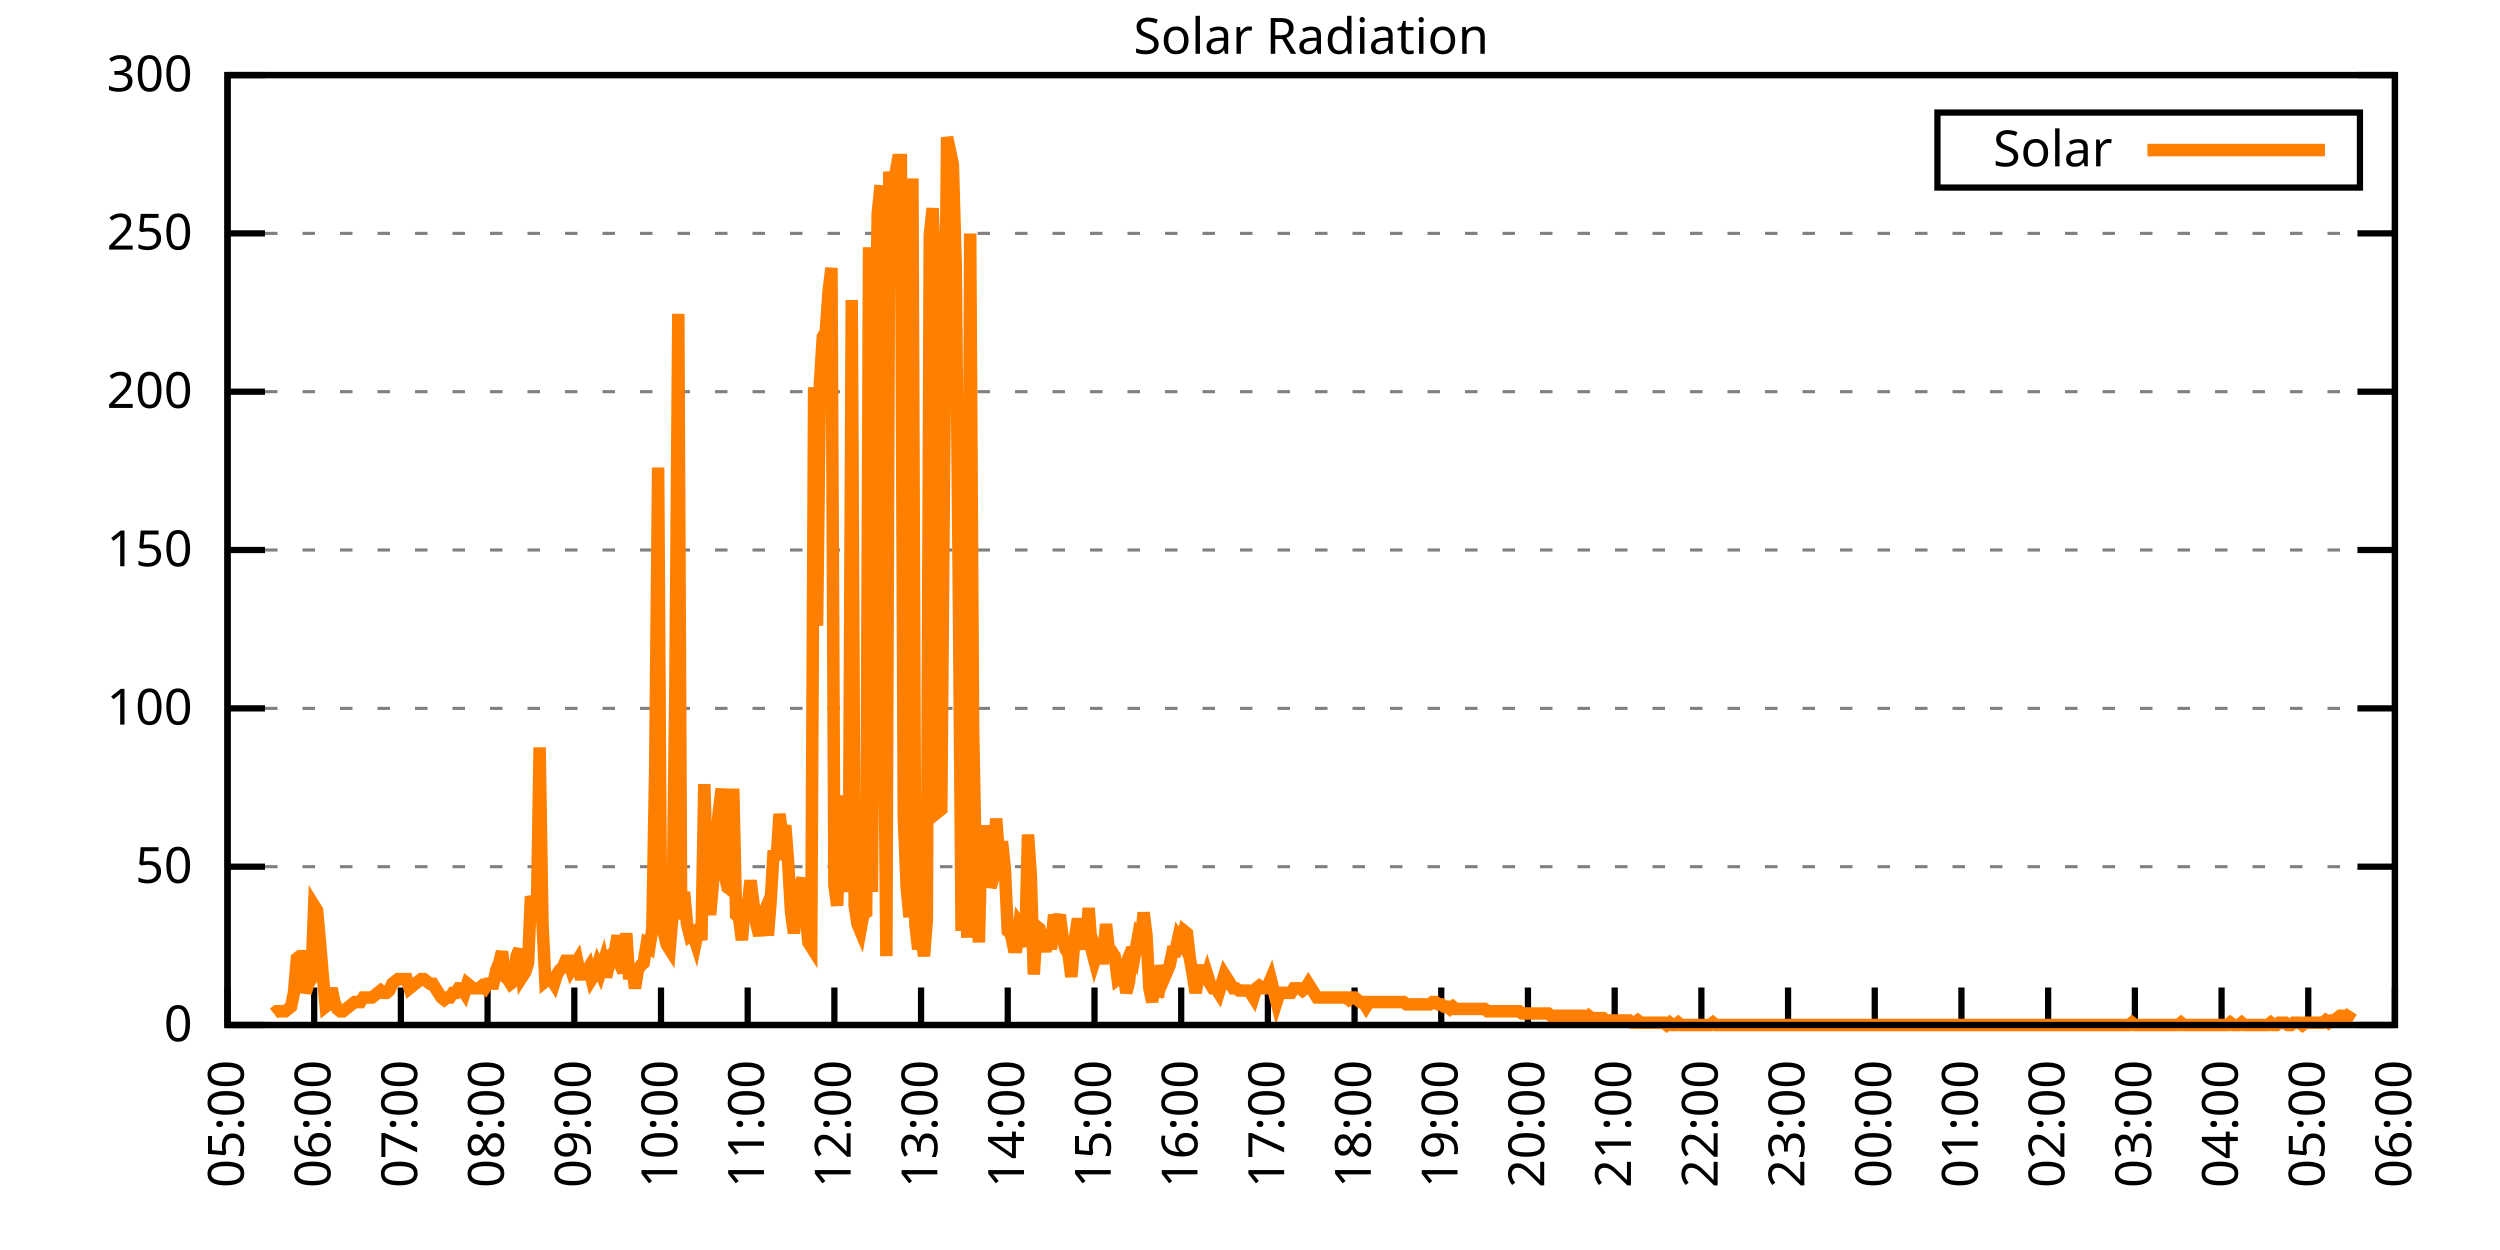
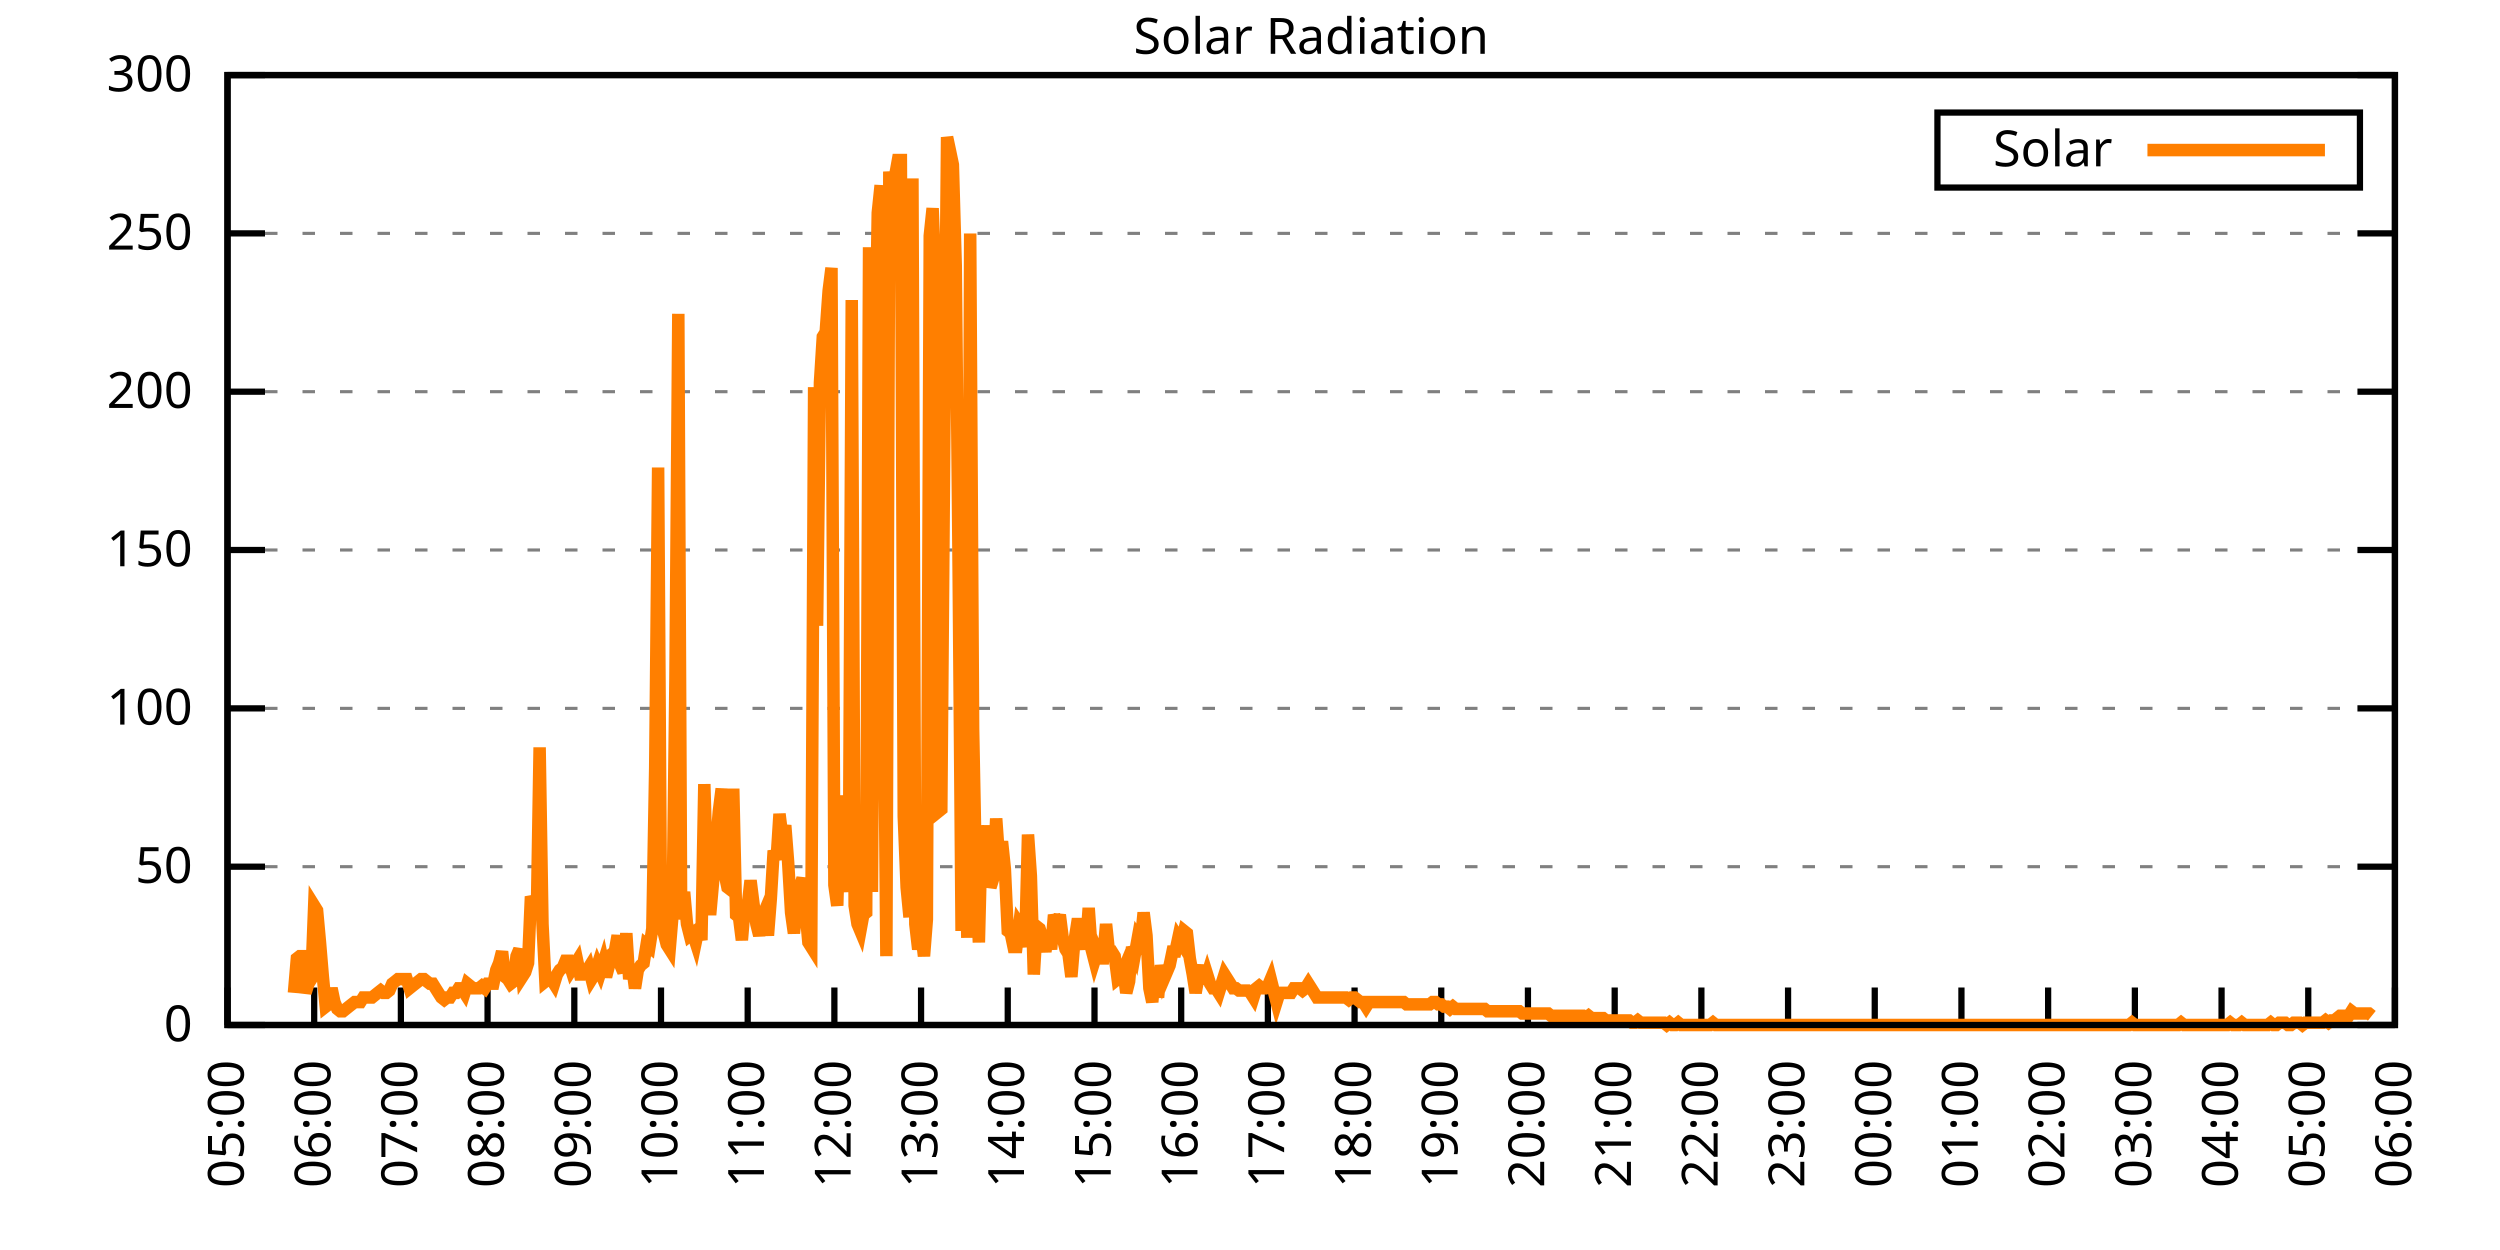
<svg xmlns="http://www.w3.org/2000/svg" xmlns:xlink="http://www.w3.org/1999/xlink" width="400" height="200" viewBox="0 0 400 200">
  <g id="gnuplot_canvas">
    <rect x="0" y="0" width="400" height="200" fill="none" />
    <defs>
      <circle id="gpDot" r="0.5" stroke-width="0.5" stroke="currentColor" />
      <path id="gpPt0" stroke-width="0.333" stroke="currentColor" d="M-1,0 h2 M0,-1 v2" />
      <path id="gpPt1" stroke-width="0.333" stroke="currentColor" d="M-1,-1 L1,1 M1,-1 L-1,1" />
      <path id="gpPt2" stroke-width="0.333" stroke="currentColor" d="M-1,0 L1,0 M0,-1 L0,1 M-1,-1 L1,1 M-1,1 L1,-1" />
      <rect id="gpPt3" stroke-width="0.333" stroke="currentColor" x="-1" y="-1" width="2" height="2" />
      <rect id="gpPt4" stroke-width="0.333" stroke="currentColor" fill="currentColor" x="-1" y="-1" width="2" height="2" />
      <circle id="gpPt5" stroke-width="0.333" stroke="currentColor" cx="0" cy="0" r="1" />
      <use xlink:href="#gpPt5" id="gpPt6" fill="currentColor" stroke="none" />
      <path id="gpPt7" stroke-width="0.333" stroke="currentColor" d="M0,-1.33 L-1.33,0.67 L1.33,0.67 z" />
      <use xlink:href="#gpPt7" id="gpPt8" fill="currentColor" stroke="none" />
      <use xlink:href="#gpPt7" id="gpPt9" stroke="currentColor" transform="rotate(180)" />
      <use xlink:href="#gpPt9" id="gpPt10" fill="currentColor" stroke="none" />
      <use xlink:href="#gpPt3" id="gpPt11" stroke="currentColor" transform="rotate(45)" />
      <use xlink:href="#gpPt11" id="gpPt12" fill="currentColor" stroke="none" />
      <path id="gpPt13" stroke-width="0.333" stroke="currentColor" d="M0,1.330 L1.265,0.411 L0.782,-1.067 L-0.782,-1.076 L-1.265,0.411 z" />
      <use xlink:href="#gpPt13" id="gpPt14" fill="currentColor" stroke="none" />
      <filter id="textbox" filterUnits="objectBoundingBox" x="0" y="0" height="1" width="1">
        <feFlood flood-color="white" flood-opacity="1" result="bgnd" />
        <feComposite in="SourceGraphic" in2="bgnd" operator="atop" />
      </filter>
      <filter id="greybox" filterUnits="objectBoundingBox" x="0" y="0" height="1" width="1">
        <feFlood flood-color="lightgrey" flood-opacity="1" result="grey" />
        <feComposite in="SourceGraphic" in2="grey" operator="atop" />
      </filter>
    </defs>
    <g fill="none" color="white" stroke="currentColor" stroke-width="1.00" stroke-linecap="butt" stroke-linejoin="miter">
</g>
    <g fill="none" color="black" stroke="currentColor" stroke-width="1.00" stroke-linecap="butt" stroke-linejoin="miter">
      <g stroke="none" shape-rendering="crispEdges">
        <polygon fill="rgb(255, 255, 255)" points="36.40,164.00 383.18,164.00 383.18,12.02 36.40,12.02 " />
      </g>
    </g>
    <g fill="none" color="black" stroke="currentColor" stroke-width="1.00" stroke-linecap="butt" stroke-linejoin="miter">
</g>
    <g fill="none" color="black" stroke="black" stroke-width="0.50" stroke-linecap="butt" stroke-linejoin="miter">
</g>
    <g fill="none" color="gray" stroke="currentColor" stroke-width="0.50" stroke-linecap="butt" stroke-linejoin="miter">
      <path stroke="gray" stroke-dasharray="2,4" class="gridline" d="M36.40,164.00 L383.19,164.00  " />
    </g>
    <g fill="none" color="gray" stroke="gray" stroke-width="1.00" stroke-linecap="butt" stroke-linejoin="miter">
</g>
    <g fill="none" color="black" stroke="currentColor" stroke-width="1.00" stroke-linecap="butt" stroke-linejoin="miter">
      <path stroke="black" d="M36.40,164.00 L42.40,164.00 M383.19,164.00 L377.19,164.00  " />
      <g transform="translate(30.80,166.60)" stroke="none" fill="black" font-family="Sans" font-size="8.00" text-anchor="end">
        <text>
          <tspan font-family="Sans"> 0</tspan>
        </text>
      </g>
    </g>
    <g fill="none" color="black" stroke="currentColor" stroke-width="1.00" stroke-linecap="butt" stroke-linejoin="miter">
</g>
    <g fill="none" color="black" stroke="black" stroke-width="0.50" stroke-linecap="butt" stroke-linejoin="miter">
</g>
    <g fill="none" color="gray" stroke="currentColor" stroke-width="0.50" stroke-linecap="butt" stroke-linejoin="miter">
      <path stroke="gray" stroke-dasharray="2,4" class="gridline" d="M36.40,138.67 L383.19,138.67  " />
    </g>
    <g fill="none" color="gray" stroke="gray" stroke-width="1.00" stroke-linecap="butt" stroke-linejoin="miter">
</g>
    <g fill="none" color="black" stroke="currentColor" stroke-width="1.00" stroke-linecap="butt" stroke-linejoin="miter">
      <path stroke="black" d="M36.40,138.67 L42.40,138.67 M383.19,138.67 L377.19,138.67  " />
      <g transform="translate(30.80,141.27)" stroke="none" fill="black" font-family="Sans" font-size="8.00" text-anchor="end">
        <text>
          <tspan font-family="Sans"> 50</tspan>
        </text>
      </g>
    </g>
    <g fill="none" color="black" stroke="currentColor" stroke-width="1.00" stroke-linecap="butt" stroke-linejoin="miter">
</g>
    <g fill="none" color="black" stroke="black" stroke-width="0.50" stroke-linecap="butt" stroke-linejoin="miter">
</g>
    <g fill="none" color="gray" stroke="currentColor" stroke-width="0.50" stroke-linecap="butt" stroke-linejoin="miter">
      <path stroke="gray" stroke-dasharray="2,4" class="gridline" d="M36.40,113.34 L383.19,113.34  " />
    </g>
    <g fill="none" color="gray" stroke="gray" stroke-width="1.00" stroke-linecap="butt" stroke-linejoin="miter">
</g>
    <g fill="none" color="black" stroke="currentColor" stroke-width="1.00" stroke-linecap="butt" stroke-linejoin="miter">
      <path stroke="black" d="M36.40,113.34 L42.40,113.34 M383.19,113.34 L377.19,113.34  " />
      <g transform="translate(30.80,115.94)" stroke="none" fill="black" font-family="Sans" font-size="8.00" text-anchor="end">
        <text>
          <tspan font-family="Sans"> 100</tspan>
        </text>
      </g>
    </g>
    <g fill="none" color="black" stroke="currentColor" stroke-width="1.00" stroke-linecap="butt" stroke-linejoin="miter">
</g>
    <g fill="none" color="black" stroke="black" stroke-width="0.50" stroke-linecap="butt" stroke-linejoin="miter">
</g>
    <g fill="none" color="gray" stroke="currentColor" stroke-width="0.50" stroke-linecap="butt" stroke-linejoin="miter">
      <path stroke="gray" stroke-dasharray="2,4" class="gridline" d="M36.40,88.00 L383.19,88.00  " />
    </g>
    <g fill="none" color="gray" stroke="gray" stroke-width="1.00" stroke-linecap="butt" stroke-linejoin="miter">
</g>
    <g fill="none" color="black" stroke="currentColor" stroke-width="1.00" stroke-linecap="butt" stroke-linejoin="miter">
      <path stroke="black" d="M36.40,88.00 L42.40,88.00 M383.19,88.00 L377.19,88.00  " />
      <g transform="translate(30.80,90.60)" stroke="none" fill="black" font-family="Sans" font-size="8.00" text-anchor="end">
        <text>
          <tspan font-family="Sans"> 150</tspan>
        </text>
      </g>
    </g>
    <g fill="none" color="black" stroke="currentColor" stroke-width="1.00" stroke-linecap="butt" stroke-linejoin="miter">
</g>
    <g fill="none" color="black" stroke="black" stroke-width="0.50" stroke-linecap="butt" stroke-linejoin="miter">
</g>
    <g fill="none" color="gray" stroke="currentColor" stroke-width="0.50" stroke-linecap="butt" stroke-linejoin="miter">
      <path stroke="gray" stroke-dasharray="2,4" class="gridline" d="M36.40,62.67 L383.19,62.67  " />
    </g>
    <g fill="none" color="gray" stroke="gray" stroke-width="1.00" stroke-linecap="butt" stroke-linejoin="miter">
</g>
    <g fill="none" color="black" stroke="currentColor" stroke-width="1.00" stroke-linecap="butt" stroke-linejoin="miter">
      <path stroke="black" d="M36.40,62.67 L42.40,62.67 M383.19,62.67 L377.19,62.67  " />
      <g transform="translate(30.80,65.27)" stroke="none" fill="black" font-family="Sans" font-size="8.00" text-anchor="end">
        <text>
          <tspan font-family="Sans"> 200</tspan>
        </text>
      </g>
    </g>
    <g fill="none" color="black" stroke="currentColor" stroke-width="1.00" stroke-linecap="butt" stroke-linejoin="miter">
</g>
    <g fill="none" color="black" stroke="black" stroke-width="0.50" stroke-linecap="butt" stroke-linejoin="miter">
</g>
    <g fill="none" color="gray" stroke="currentColor" stroke-width="0.50" stroke-linecap="butt" stroke-linejoin="miter">
      <path stroke="gray" stroke-dasharray="2,4" class="gridline" d="M36.40,37.34 L383.19,37.34  " />
    </g>
    <g fill="none" color="gray" stroke="gray" stroke-width="1.00" stroke-linecap="butt" stroke-linejoin="miter">
</g>
    <g fill="none" color="black" stroke="currentColor" stroke-width="1.00" stroke-linecap="butt" stroke-linejoin="miter">
      <path stroke="black" d="M36.40,37.34 L42.40,37.34 M383.19,37.34 L377.19,37.34  " />
      <g transform="translate(30.80,39.94)" stroke="none" fill="black" font-family="Sans" font-size="8.00" text-anchor="end">
        <text>
          <tspan font-family="Sans"> 250</tspan>
        </text>
      </g>
    </g>
    <g fill="none" color="black" stroke="currentColor" stroke-width="1.00" stroke-linecap="butt" stroke-linejoin="miter">
</g>
    <g fill="none" color="black" stroke="black" stroke-width="0.50" stroke-linecap="butt" stroke-linejoin="miter">
</g>
    <g fill="none" color="gray" stroke="currentColor" stroke-width="0.50" stroke-linecap="butt" stroke-linejoin="miter">
      <path stroke="gray" stroke-dasharray="2,4" class="gridline" d="M36.40,12.01 L383.19,12.01  " />
    </g>
    <g fill="none" color="gray" stroke="gray" stroke-width="1.00" stroke-linecap="butt" stroke-linejoin="miter">
</g>
    <g fill="none" color="black" stroke="currentColor" stroke-width="1.00" stroke-linecap="butt" stroke-linejoin="miter">
      <path stroke="black" d="M36.40,12.01 L42.40,12.01 M383.19,12.01 L377.19,12.01  " />
      <g transform="translate(30.80,14.61)" stroke="none" fill="black" font-family="Sans" font-size="8.00" text-anchor="end">
        <text>
          <tspan font-family="Sans"> 300</tspan>
        </text>
      </g>
    </g>
    <g fill="none" color="black" stroke="currentColor" stroke-width="1.00" stroke-linecap="butt" stroke-linejoin="miter">
      <path stroke="black" d="M36.40,164.00 L36.40,158.00  " />
      <g transform="translate(39.00,169.60) rotate(270.00)" stroke="none" fill="black" font-family="Sans" font-size="8.00" text-anchor="end">
        <text>
          <tspan font-family="Sans">05:00</tspan>
        </text>
      </g>
    </g>
    <g fill="none" color="black" stroke="currentColor" stroke-width="1.00" stroke-linecap="butt" stroke-linejoin="miter">
      <path stroke="black" d="M50.27,164.00 L50.27,158.00  " />
      <g transform="translate(52.87,169.60) rotate(270.00)" stroke="none" fill="black" font-family="Sans" font-size="8.00" text-anchor="end">
        <text>
          <tspan font-family="Sans">06:00</tspan>
        </text>
      </g>
    </g>
    <g fill="none" color="black" stroke="currentColor" stroke-width="1.00" stroke-linecap="butt" stroke-linejoin="miter">
      <path stroke="black" d="M64.14,164.00 L64.14,158.00  " />
      <g transform="translate(66.74,169.60) rotate(270.00)" stroke="none" fill="black" font-family="Sans" font-size="8.00" text-anchor="end">
        <text>
          <tspan font-family="Sans">07:00</tspan>
        </text>
      </g>
    </g>
    <g fill="none" color="black" stroke="currentColor" stroke-width="1.00" stroke-linecap="butt" stroke-linejoin="miter">
      <path stroke="black" d="M78.01,164.00 L78.01,158.00  " />
      <g transform="translate(80.61,169.60) rotate(270.00)" stroke="none" fill="black" font-family="Sans" font-size="8.00" text-anchor="end">
        <text>
          <tspan font-family="Sans">08:00</tspan>
        </text>
      </g>
    </g>
    <g fill="none" color="black" stroke="currentColor" stroke-width="1.00" stroke-linecap="butt" stroke-linejoin="miter">
      <path stroke="black" d="M91.89,164.00 L91.89,158.00  " />
      <g transform="translate(94.49,169.60) rotate(270.00)" stroke="none" fill="black" font-family="Sans" font-size="8.00" text-anchor="end">
        <text>
          <tspan font-family="Sans">09:00</tspan>
        </text>
      </g>
    </g>
    <g fill="none" color="black" stroke="currentColor" stroke-width="1.00" stroke-linecap="butt" stroke-linejoin="miter">
      <path stroke="black" d="M105.76,164.00 L105.76,158.00  " />
      <g transform="translate(108.36,169.60) rotate(270.00)" stroke="none" fill="black" font-family="Sans" font-size="8.00" text-anchor="end">
        <text>
          <tspan font-family="Sans">10:00</tspan>
        </text>
      </g>
    </g>
    <g fill="none" color="black" stroke="currentColor" stroke-width="1.00" stroke-linecap="butt" stroke-linejoin="miter">
      <path stroke="black" d="M119.63,164.00 L119.63,158.00  " />
      <g transform="translate(122.23,169.60) rotate(270.00)" stroke="none" fill="black" font-family="Sans" font-size="8.00" text-anchor="end">
        <text>
          <tspan font-family="Sans">11:00</tspan>
        </text>
      </g>
    </g>
    <g fill="none" color="black" stroke="currentColor" stroke-width="1.00" stroke-linecap="butt" stroke-linejoin="miter">
      <path stroke="black" d="M133.50,164.00 L133.50,158.00  " />
      <g transform="translate(136.10,169.60) rotate(270.00)" stroke="none" fill="black" font-family="Sans" font-size="8.00" text-anchor="end">
        <text>
          <tspan font-family="Sans">12:00</tspan>
        </text>
      </g>
    </g>
    <g fill="none" color="black" stroke="currentColor" stroke-width="1.00" stroke-linecap="butt" stroke-linejoin="miter">
      <path stroke="black" d="M147.37,164.00 L147.37,158.00  " />
      <g transform="translate(149.97,169.60) rotate(270.00)" stroke="none" fill="black" font-family="Sans" font-size="8.00" text-anchor="end">
        <text>
          <tspan font-family="Sans">13:00</tspan>
        </text>
      </g>
    </g>
    <g fill="none" color="black" stroke="currentColor" stroke-width="1.00" stroke-linecap="butt" stroke-linejoin="miter">
      <path stroke="black" d="M161.24,164.00 L161.24,158.00  " />
      <g transform="translate(163.84,169.60) rotate(270.00)" stroke="none" fill="black" font-family="Sans" font-size="8.00" text-anchor="end">
        <text>
          <tspan font-family="Sans">14:00</tspan>
        </text>
      </g>
    </g>
    <g fill="none" color="black" stroke="currentColor" stroke-width="1.00" stroke-linecap="butt" stroke-linejoin="miter">
      <path stroke="black" d="M175.12,164.00 L175.12,158.00  " />
      <g transform="translate(177.72,169.60) rotate(270.00)" stroke="none" fill="black" font-family="Sans" font-size="8.00" text-anchor="end">
        <text>
          <tspan font-family="Sans">15:00</tspan>
        </text>
      </g>
    </g>
    <g fill="none" color="black" stroke="currentColor" stroke-width="1.00" stroke-linecap="butt" stroke-linejoin="miter">
      <path stroke="black" d="M188.99,164.00 L188.99,158.00  " />
      <g transform="translate(191.59,169.60) rotate(270.00)" stroke="none" fill="black" font-family="Sans" font-size="8.00" text-anchor="end">
        <text>
          <tspan font-family="Sans">16:00</tspan>
        </text>
      </g>
    </g>
    <g fill="none" color="black" stroke="currentColor" stroke-width="1.00" stroke-linecap="butt" stroke-linejoin="miter">
      <path stroke="black" d="M202.86,164.00 L202.86,158.00  " />
      <g transform="translate(205.46,169.60) rotate(270.00)" stroke="none" fill="black" font-family="Sans" font-size="8.00" text-anchor="end">
        <text>
          <tspan font-family="Sans">17:00</tspan>
        </text>
      </g>
    </g>
    <g fill="none" color="black" stroke="currentColor" stroke-width="1.00" stroke-linecap="butt" stroke-linejoin="miter">
      <path stroke="black" d="M216.73,164.00 L216.73,158.00  " />
      <g transform="translate(219.33,169.60) rotate(270.00)" stroke="none" fill="black" font-family="Sans" font-size="8.00" text-anchor="end">
        <text>
          <tspan font-family="Sans">18:00</tspan>
        </text>
      </g>
    </g>
    <g fill="none" color="black" stroke="currentColor" stroke-width="1.00" stroke-linecap="butt" stroke-linejoin="miter">
      <path stroke="black" d="M230.60,164.00 L230.60,158.00  " />
      <g transform="translate(233.20,169.60) rotate(270.00)" stroke="none" fill="black" font-family="Sans" font-size="8.00" text-anchor="end">
        <text>
          <tspan font-family="Sans">19:00</tspan>
        </text>
      </g>
    </g>
    <g fill="none" color="black" stroke="currentColor" stroke-width="1.00" stroke-linecap="butt" stroke-linejoin="miter">
      <path stroke="black" d="M244.47,164.00 L244.47,158.00  " />
      <g transform="translate(247.07,169.60) rotate(270.00)" stroke="none" fill="black" font-family="Sans" font-size="8.00" text-anchor="end">
        <text>
          <tspan font-family="Sans">20:00</tspan>
        </text>
      </g>
    </g>
    <g fill="none" color="black" stroke="currentColor" stroke-width="1.00" stroke-linecap="butt" stroke-linejoin="miter">
      <path stroke="black" d="M258.35,164.00 L258.35,158.00  " />
      <g transform="translate(260.95,169.60) rotate(270.00)" stroke="none" fill="black" font-family="Sans" font-size="8.00" text-anchor="end">
        <text>
          <tspan font-family="Sans">21:00</tspan>
        </text>
      </g>
    </g>
    <g fill="none" color="black" stroke="currentColor" stroke-width="1.00" stroke-linecap="butt" stroke-linejoin="miter">
      <path stroke="black" d="M272.22,164.00 L272.22,158.00  " />
      <g transform="translate(274.82,169.60) rotate(270.00)" stroke="none" fill="black" font-family="Sans" font-size="8.00" text-anchor="end">
        <text>
          <tspan font-family="Sans">22:00</tspan>
        </text>
      </g>
    </g>
    <g fill="none" color="black" stroke="currentColor" stroke-width="1.00" stroke-linecap="butt" stroke-linejoin="miter">
      <path stroke="black" d="M286.09,164.00 L286.09,158.00  " />
      <g transform="translate(288.69,169.60) rotate(270.00)" stroke="none" fill="black" font-family="Sans" font-size="8.00" text-anchor="end">
        <text>
          <tspan font-family="Sans">23:00</tspan>
        </text>
      </g>
    </g>
    <g fill="none" color="black" stroke="currentColor" stroke-width="1.00" stroke-linecap="butt" stroke-linejoin="miter">
      <path stroke="black" d="M299.96,164.00 L299.96,158.00  " />
      <g transform="translate(302.56,169.60) rotate(270.00)" stroke="none" fill="black" font-family="Sans" font-size="8.00" text-anchor="end">
        <text>
          <tspan font-family="Sans">00:00</tspan>
        </text>
      </g>
    </g>
    <g fill="none" color="black" stroke="currentColor" stroke-width="1.00" stroke-linecap="butt" stroke-linejoin="miter">
      <path stroke="black" d="M313.83,164.00 L313.83,158.00  " />
      <g transform="translate(316.43,169.60) rotate(270.00)" stroke="none" fill="black" font-family="Sans" font-size="8.00" text-anchor="end">
        <text>
          <tspan font-family="Sans">01:00</tspan>
        </text>
      </g>
    </g>
    <g fill="none" color="black" stroke="currentColor" stroke-width="1.00" stroke-linecap="butt" stroke-linejoin="miter">
      <path stroke="black" d="M327.70,164.00 L327.70,158.00  " />
      <g transform="translate(330.30,169.60) rotate(270.00)" stroke="none" fill="black" font-family="Sans" font-size="8.00" text-anchor="end">
        <text>
          <tspan font-family="Sans">02:00</tspan>
        </text>
      </g>
    </g>
    <g fill="none" color="black" stroke="currentColor" stroke-width="1.00" stroke-linecap="butt" stroke-linejoin="miter">
      <path stroke="black" d="M341.58,164.00 L341.58,158.00  " />
      <g transform="translate(344.18,169.60) rotate(270.00)" stroke="none" fill="black" font-family="Sans" font-size="8.00" text-anchor="end">
        <text>
          <tspan font-family="Sans">03:00</tspan>
        </text>
      </g>
    </g>
    <g fill="none" color="black" stroke="currentColor" stroke-width="1.00" stroke-linecap="butt" stroke-linejoin="miter">
      <path stroke="black" d="M355.45,164.00 L355.45,158.00  " />
      <g transform="translate(358.05,169.60) rotate(270.00)" stroke="none" fill="black" font-family="Sans" font-size="8.00" text-anchor="end">
        <text>
          <tspan font-family="Sans">04:00</tspan>
        </text>
      </g>
    </g>
    <g fill="none" color="black" stroke="currentColor" stroke-width="1.00" stroke-linecap="butt" stroke-linejoin="miter">
      <path stroke="black" d="M369.32,164.00 L369.32,158.00  " />
      <g transform="translate(371.92,169.60) rotate(270.00)" stroke="none" fill="black" font-family="Sans" font-size="8.00" text-anchor="end">
        <text>
          <tspan font-family="Sans">05:00</tspan>
        </text>
      </g>
    </g>
    <g fill="none" color="black" stroke="currentColor" stroke-width="1.00" stroke-linecap="butt" stroke-linejoin="miter">
      <path stroke="black" d="M383.19,164.00 L383.19,158.00  " />
      <g transform="translate(385.79,169.60) rotate(270.00)" stroke="none" fill="black" font-family="Sans" font-size="8.00" text-anchor="end">
        <text>
          <tspan font-family="Sans">06:00</tspan>
        </text>
      </g>
    </g>
    <g fill="none" color="black" stroke="currentColor" stroke-width="1.00" stroke-linecap="butt" stroke-linejoin="miter">
</g>
    <g fill="none" color="black" stroke="currentColor" stroke-width="1.00" stroke-linecap="butt" stroke-linejoin="miter">
      <path stroke="black" d="M36.40,12.01 L36.40,164.00 L383.19,164.00 L383.19,12.01 L36.40,12.01 Z  " />
    </g>
    <g fill="none" color="black" stroke="currentColor" stroke-width="1.00" stroke-linecap="butt" stroke-linejoin="miter">
</g>
    <g fill="none" color="black" stroke="currentColor" stroke-width="1.00" stroke-linecap="butt" stroke-linejoin="miter">
      <path stroke="black" d="M309.99,30.01 L309.99,18.01 L377.59,18.01 L377.59,30.01 L309.99,30.01 Z  " />
    </g>
    <g id="Solar_Radiation_plot_1">
      <g fill="none" color="white" stroke="black" stroke-width="2.00" stroke-linecap="butt" stroke-linejoin="miter">
</g>
      <g fill="none" color="black" stroke="currentColor" stroke-width="2.00" stroke-linecap="butt" stroke-linejoin="miter">
        <g transform="translate(337.99,26.61)" stroke="none" fill="black" font-family="Sans" font-size="8.00" text-anchor="end">
          <text>
            <tspan font-family="Sans">Solar</tspan>
          </text>
        </g>
      </g>
      <g fill="none" color="black" stroke="currentColor" stroke-width="2.00" stroke-linecap="butt" stroke-linejoin="miter">
-         <path stroke="rgb(255, 127,   0)" d="M343.59,24.01 L371.99,24.01 M43.80,162.16 L44.26,161.80 L44.72,161.80 L45.19,161.80 L45.65,161.80 L46.11,161.43   L46.57,161.06 L47.03,158.86 L47.50,153.35 L47.96,152.99 L48.42,152.99 L48.88,158.86 L49.35,157.39 L49.81,156.66   L50.27,144.91 L50.73,145.65 L51.20,150.79 L51.66,156.29 L52.12,161.06 L52.58,160.70 L53.05,158.13 L53.51,160.33   L53.97,161.43 L54.43,161.80 L54.90,161.80 L55.36,161.43 L55.82,161.06 L56.28,160.70 L56.75,160.33 L57.21,160.33   L57.67,160.33 L58.13,159.60 L58.59,159.60 L59.06,159.60 L59.52,159.60 L59.98,159.23 L60.44,158.86 L60.91,158.49   L61.37,158.86 L61.83,158.86 L62.29,158.49 L62.76,157.39 L63.22,157.03 L63.68,156.66 L64.14,156.66 L64.61,156.66   L65.07,156.66 L65.53,158.13 L65.99,157.76 L66.46,157.39 L66.92,157.03 L67.38,156.66 L67.84,156.66 L68.30,157.03   L68.77,157.39 L69.23,157.39 L69.69,158.13 L70.15,158.86 L70.62,159.60 L71.08,159.96 L71.54,159.60 L72.00,159.60   L72.47,158.86 L72.93,158.86 L73.39,158.13 L73.85,158.13 L74.32,158.86 L74.78,157.39 L75.24,157.76 L75.70,158.13   L76.17,158.13 L76.63,158.13 L77.09,157.76 L77.55,158.13 L78.01,157.39 L78.48,157.39 L78.94,157.39 L79.40,155.19   L79.86,154.09 L80.33,152.25 L80.79,156.29 L81.25,156.66 L81.71,157.39 L82.18,157.03 L82.64,152.99 L83.10,151.89   L83.56,156.29 L84.03,155.56 L84.49,154.09 L84.95,143.44 L85.41,144.55 L85.88,147.11 L86.34,119.58 L86.80,147.85   L87.26,157.03 L87.72,156.66 L88.19,156.66 L88.65,157.39 L89.11,155.92 L89.57,155.19 L90.04,154.82 L90.50,153.72   L90.96,153.72 L91.42,155.19 L91.89,154.46 L92.35,153.72 L92.81,155.92 L93.27,155.92 L93.74,155.56 L94.20,154.82   L94.66,156.66 L95.12,155.92 L95.59,154.46 L96.05,155.56 L96.51,154.09 L96.97,156.29 L97.44,154.46 L97.90,152.62   L98.36,152.25 L98.82,149.68 L99.28,154.46 L99.75,155.56 L100.21,149.32 L100.67,156.66 L101.13,154.46 L101.60,158.13   L102.06,155.19 L102.52,154.46 L102.98,154.09 L103.45,151.15 L103.91,151.52 L104.37,148.58 L104.83,122.89 L105.30,74.80   L105.76,147.11 L106.22,149.32 L106.68,151.15 L107.15,151.89 L107.61,146.38 L108.07,108.57 L108.53,50.21 L108.99,147.11   L109.46,142.71 L109.92,147.85 L110.38,149.68 L110.84,149.32 L111.31,150.79 L111.77,148.58 L112.23,150.42 L112.69,125.46   L113.16,141.24 L113.62,146.38 L114.08,141.24 L114.54,135.74 L115.01,129.86 L115.47,126.19 L115.93,139.77 L116.39,141.98   L116.86,142.34 L117.32,126.19 L117.78,146.38 L118.24,146.75 L118.70,150.42 L119.17,144.91 L119.63,144.91 L120.09,140.87   L120.55,144.55 L121.02,147.85 L121.48,149.68 L121.94,146.75 L122.40,145.65 L122.87,149.68 L123.33,143.81 L123.79,136.10   L124.25,137.57 L124.72,130.23 L125.18,133.90 L125.64,132.06 L126.10,137.94 L126.57,146.01 L127.03,149.32 L127.49,144.91   L127.95,141.98 L128.41,140.51 L128.88,145.65 L129.34,150.79 L129.80,151.52 L130.26,61.95 L130.73,100.13 L131.19,61.22   L131.65,53.88 L132.11,53.14 L132.58,46.54 L133.04,42.87 L133.50,141.61 L133.96,144.91 L134.43,127.29 L134.89,133.17   L135.35,136.47 L135.81,142.71 L136.28,48.00 L136.74,144.91 L137.20,147.85 L137.66,148.95 L138.13,146.38 L138.59,146.01   L139.05,39.56 L139.51,142.71 L139.97,63.42 L140.44,34.06 L140.90,29.65 L141.36,101.23 L141.82,152.99 L142.29,27.45   L142.75,32.59 L143.21,28.18 L143.67,25.61 L144.14,25.61 L144.60,130.60 L145.06,141.98 L145.52,146.75 L145.99,28.55   L146.45,147.85 L146.91,151.89 L147.37,148.95 L147.84,152.99 L148.30,147.11 L148.76,37.73 L149.22,33.32 L149.68,45.07   L150.15,129.86 L150.61,129.49 L151.07,72.23 L151.53,21.94 L152.00,24.14 L152.46,26.35 L152.92,42.50 L153.38,91.32   L153.85,148.95 L154.31,123.99 L154.77,150.05 L155.23,37.36 L155.70,116.65 L156.16,140.51 L156.62,150.79 L157.08,132.43   L157.55,140.14 L158.01,132.06 L158.47,141.98 L158.93,140.51 L159.39,130.96 L159.86,137.57 L160.32,134.63 L160.78,139.04   L161.24,148.95 L161.71,149.32 L162.17,151.52 L162.63,151.52 L163.09,147.85 L163.56,148.58 L164.02,151.52 L164.48,133.53   L164.94,140.14 L165.41,155.92 L165.87,148.22 L166.33,148.58 L166.79,150.05 L167.26,152.25 L167.72,149.32 L168.18,151.89   L168.64,146.38 L169.10,147.85 L169.57,146.38 L170.03,150.05 L170.49,151.89 L170.95,152.62 L171.42,156.29 L171.88,150.79   L172.34,147.85 L172.80,147.85 L173.27,148.95 L173.73,151.89 L174.19,145.28 L174.65,151.89 L175.12,153.72 L175.58,152.25   L176.04,153.35 L176.50,153.35 L176.97,147.85 L177.43,152.25 L177.89,152.25 L178.35,152.99 L178.82,156.66 L179.28,156.29   L179.74,155.19 L180.20,158.86 L180.66,157.03 L181.13,151.52 L181.59,152.62 L182.05,150.05 L182.51,150.79 L182.98,146.01   L183.44,149.68 L183.90,158.13 L184.36,160.33 L184.83,155.19 L185.29,159.60 L185.75,154.46 L186.21,156.66 L186.68,155.56   L187.14,154.46 L187.60,152.25 L188.06,152.25 L188.53,150.05 L188.99,150.79 L189.45,148.95 L189.91,149.32 L190.37,153.35   L190.84,155.92 L191.30,158.86 L191.76,156.29 L192.22,154.46 L192.69,157.39 L193.15,155.92 L193.61,157.39 L194.07,158.13   L194.54,158.13 L195.00,158.86 L195.46,157.39 L195.92,155.92 L196.39,156.66 L196.85,157.39 L197.31,158.13 L197.77,158.13   L198.24,158.49 L198.70,158.49 L199.16,158.49 L199.62,158.49 L200.08,158.86 L200.55,159.60 L201.01,158.13 L201.47,157.76   L201.93,158.13 L202.40,158.13 L202.86,157.76 L203.32,156.66 L203.78,158.49 L204.25,160.33 L204.71,158.86 L205.17,158.86   L205.63,158.86 L206.10,158.86 L206.56,158.86 L207.02,158.13 L207.48,158.13 L207.95,158.13 L208.41,158.49 L208.87,158.13   L209.33,157.39 L209.80,158.13 L210.26,158.86 L210.72,159.60 L211.18,159.60 L211.64,159.60 L212.11,159.60 L212.57,159.60   L213.03,159.60 L213.49,159.60 L213.96,159.60 L214.42,159.60 L214.88,159.60 L215.34,159.60 L215.81,159.96 L216.27,159.60   L216.73,159.60 L217.19,159.96 L217.66,160.33 L218.12,160.33 L218.58,161.06 L219.04,160.33 L219.51,160.33 L219.97,160.33   L220.43,160.33 L220.89,160.33 L221.35,160.33 L221.82,160.33 L222.28,160.33 L222.74,160.33 L223.20,160.33 L223.67,160.33   L224.13,160.33 L224.59,160.33 L225.05,160.70 L225.52,160.70 L225.98,160.70 L226.44,160.70 L226.90,160.70 L227.37,160.70   L227.83,160.70 L228.29,160.70 L228.75,160.70 L229.22,160.33 L229.68,160.33 L230.14,160.70 L230.60,160.70 L231.06,161.06   L231.53,161.06 L231.99,161.43 L232.45,161.06 L232.91,161.43 L233.38,161.43 L233.84,161.43 L234.30,161.43 L234.76,161.43   L235.23,161.43 L235.69,161.43 L236.15,161.43 L236.61,161.43 L237.08,161.43 L237.54,161.43 L238.00,161.80 L238.46,161.80   L238.93,161.80 L239.39,161.80 L239.85,161.80 L240.31,161.80 L240.77,161.80 L241.24,161.80 L241.70,161.80 L242.16,161.80   L242.62,161.80 L243.09,161.80 L243.55,162.16 L244.01,162.16 L244.47,162.16 L244.94,162.16 L245.40,162.16 L245.86,162.16   L246.32,162.16 L246.79,162.16 L247.25,162.16 L247.71,162.16 L248.17,162.53 L248.64,162.53 L249.10,162.53 L249.56,162.53   L250.02,162.53 L250.49,162.53 L250.95,162.53 L251.41,162.53 L251.87,162.53 L252.33,162.53 L252.80,162.53 L253.26,162.53   L253.72,162.90 L254.18,162.53 L254.65,162.90 L255.11,162.90 L255.57,162.90 L256.03,162.90 L256.50,162.90 L256.96,163.27   L257.42,163.27 L257.88,163.27 L258.35,163.27 L258.81,163.27 L259.27,163.27 L259.73,163.27 L260.20,163.27 L260.66,163.27   L261.12,163.63 L261.58,163.63 L262.04,163.27 L262.51,163.63 L262.97,163.63 L263.43,163.63 L263.89,163.63 L264.36,163.63   L264.82,163.63 L265.28,163.63 L265.74,163.63 L266.21,163.63 L266.67,164.00 L267.13,163.63 L267.59,164.00 L268.06,164.00   L268.52,163.63 L268.98,164.00 L269.44,164.00 L269.91,164.00 L270.37,164.00 L270.83,164.00 L271.29,164.00 L271.75,164.00   L272.22,164.00 L272.68,164.00 L273.14,164.00 L273.60,164.00 L274.07,163.63 L274.53,164.00 L274.99,164.00 L275.45,164.00   L275.92,164.00 L276.38,164.00 L276.84,164.00 L277.30,164.00 L277.77,164.00 L278.23,164.00 L278.69,164.00 L279.15,164.00   L279.62,164.00 L280.08,164.00 L280.54,164.00 L281.00,164.00 L281.46,164.00 L281.93,164.00 L282.39,164.00 L282.85,164.00   L283.31,164.00 L283.78,164.00 L284.24,164.00 L284.70,164.00 L285.16,164.00 L285.63,164.00 L286.09,164.00 L286.55,164.00   L287.01,164.00 L287.48,164.00 L287.94,164.00 L288.40,164.00 L288.86,164.00 L289.33,164.00 L289.79,164.00 L290.25,164.00   L290.71,164.00 L291.18,164.00 L291.64,164.00 L292.10,164.00 L292.56,164.00 L293.02,164.00 L293.49,164.00 L293.95,164.00   L294.41,164.00 L294.87,164.00 L295.34,164.00 L295.80,164.00 L296.26,164.00 L296.72,164.00 L297.19,164.00 L297.65,164.00   L298.11,164.00 L298.57,164.00 L299.04,164.00 L299.50,164.00 L299.96,164.00 L300.42,164.00 L300.89,164.00 L301.35,164.00   L301.81,164.00 L302.27,164.00 L302.73,164.00 L303.20,164.00 L303.66,164.00 L304.12,164.00 L304.58,164.00 L305.05,164.00   L305.51,164.00 L305.97,164.00 L306.43,164.00 L306.90,164.00 L307.36,164.00 L307.82,164.00 L308.28,164.00 L308.75,164.00   L309.21,164.00 L309.67,164.00 L310.13,164.00 L310.60,164.00 L311.06,164.00 L311.52,164.00 L311.98,164.00 L312.44,164.00   L312.91,164.00 L313.37,164.00 L313.83,164.00 L314.29,164.00 L314.76,164.00 L315.22,164.00 L315.68,164.00 L316.14,164.00   L316.61,164.00 L317.07,164.00 L317.53,164.00 L317.99,164.00 L318.46,164.00 L318.92,164.00 L319.38,164.00 L319.84,164.00   L320.31,164.00 L320.77,164.00 L321.23,164.00 L321.69,164.00 L322.15,164.00 L322.62,164.00 L323.08,164.00 L323.54,164.00   L324.00,164.00 L324.47,164.00 L324.93,164.00 L325.39,164.00 L325.85,164.00 L326.32,164.00 L326.78,164.00 L327.24,164.00   L327.70,164.00 L328.17,164.00 L328.63,164.00 L329.09,164.00 L329.55,164.00 L330.02,164.00 L330.48,164.00 L330.94,164.00   L331.40,164.00 L331.87,164.00 L332.33,164.00 L332.79,164.00 L333.25,164.00 L333.71,164.00 L334.18,164.00 L334.64,164.00   L335.10,164.00 L335.56,164.00 L336.03,164.00 L336.49,164.00 L336.95,164.00 L337.41,164.00 L337.88,164.00 L338.34,164.00   L338.80,164.00 L339.26,164.00 L339.73,164.00 L340.19,164.00 L340.65,164.00 L341.11,163.63 L341.58,164.00 L342.04,164.00   L342.50,164.00 L342.96,164.00 L343.42,164.00 L343.89,164.00 L344.35,164.00 L344.81,164.00 L345.27,164.00 L345.74,164.00   L346.20,164.00 L346.66,164.00 L347.12,164.00 L347.59,164.00 L348.05,164.00 L348.51,164.00 L348.97,163.63 L349.44,164.00   L349.90,164.00 L350.36,164.00 L350.82,164.00 L351.29,164.00 L351.75,164.00 L352.21,164.00 L352.67,164.00 L353.13,164.00   L353.60,164.00 L354.06,164.00 L354.52,164.00 L354.98,164.00 L355.45,164.00 L355.91,164.00 L356.37,164.00 L356.83,163.63   L357.30,164.00 L357.76,164.00 L358.22,164.00 L358.68,163.63 L359.15,164.00 L359.61,164.00 L360.07,164.00 L360.53,164.00   L361.00,164.00 L361.46,164.00 L361.92,164.00 L362.38,164.00 L362.84,164.00 L363.31,163.63 L363.77,164.00 L364.23,164.00   L364.69,163.63 L365.16,163.63 L365.62,163.63 L366.08,164.00 L366.54,164.00 L367.01,163.63 L367.47,163.63 L367.93,163.63   L368.39,164.00 L368.86,163.63 L369.32,163.63 L369.78,163.63 L370.24,163.63 L370.71,163.63 L371.17,163.63 L371.63,163.63   L372.09,163.27 L372.56,163.63 L373.02,163.27 L373.48,163.27 L373.94,162.90 L374.40,162.53 L374.87,162.53 L375.33,162.53   L375.79,162.53 L376.25,161.80  " />
+         <path stroke="rgb(255, 127,   0)" d="M343.59,24.01 L371.99,24.01 M47.03,158.86 L47.50,153.35 L47.96,152.99 L48.42,152.99 L48.88,158.86 L49.35,157.39   L49.81,156.66 L50.27,144.91 L50.73,145.65 L51.20,150.79 L51.66,156.29 L52.12,161.06 L52.58,160.70 L53.05,158.13   L53.51,160.33 L53.97,161.43 L54.43,161.80 L54.90,161.80 L55.36,161.43 L55.82,161.06 L56.28,160.70 L56.75,160.33   L57.21,160.33 L57.67,160.33 L58.13,159.60 L58.59,159.60 L59.06,159.60 L59.52,159.60 L59.98,159.23 L60.44,158.86   L60.91,158.49 L61.37,158.86 L61.83,158.86 L62.29,158.49 L62.76,157.39 L63.22,157.03 L63.68,156.66 L64.14,156.66   L64.61,156.66 L65.07,156.66 L65.53,158.13 L65.99,157.76 L66.46,157.39 L66.92,157.03 L67.38,156.66 L67.84,156.66   L68.30,157.03 L68.77,157.39 L69.23,157.39 L69.69,158.13 L70.15,158.86 L70.62,159.60 L71.08,159.96 L71.54,159.60   L72.00,159.60 L72.47,158.86 L72.93,158.86 L73.39,158.13 L73.85,158.13 L74.32,158.86 L74.78,157.39 L75.24,157.76   L75.70,158.13 L76.17,158.13 L76.63,158.13 L77.09,157.76 L77.55,158.13 L78.01,157.39 L78.48,157.39 L78.94,157.39   L79.40,155.19 L79.86,154.09 L80.33,152.25 L80.79,156.29 L81.25,156.66 L81.71,157.39 L82.18,157.03 L82.64,152.99   L83.10,151.89 L83.56,156.29 L84.03,155.56 L84.49,154.09 L84.95,143.44 L85.41,144.55 L85.88,147.11 L86.34,119.58   L86.80,147.85 L87.26,157.03 L87.72,156.66 L88.19,156.66 L88.65,157.39 L89.11,155.92 L89.57,155.19 L90.04,154.82   L90.50,153.72 L90.96,153.72 L91.42,155.19 L91.89,154.46 L92.35,153.72 L92.81,155.92 L93.27,155.92 L93.74,155.56   L94.20,154.82 L94.66,156.66 L95.12,155.92 L95.59,154.46 L96.05,155.56 L96.51,154.09 L96.97,156.29 L97.44,154.46   L97.90,152.62 L98.36,152.25 L98.82,149.68 L99.28,154.46 L99.75,155.56 L100.21,149.32 L100.67,156.66 L101.13,154.46   L101.60,158.13 L102.06,155.19 L102.52,154.46 L102.98,154.09 L103.45,151.15 L103.91,151.52 L104.37,148.58 L104.83,122.89   L105.30,74.80 L105.76,147.11 L106.22,149.32 L106.68,151.15 L107.15,151.89 L107.61,146.38 L108.07,108.57 L108.53,50.21   L108.99,147.11 L109.46,142.71 L109.92,147.85 L110.38,149.68 L110.84,149.32 L111.31,150.79 L111.77,148.58 L112.23,150.42   L112.69,125.46 L113.16,141.24 L113.62,146.38 L114.08,141.24 L114.54,135.74 L115.01,129.86 L115.47,126.19 L115.93,139.77   L116.39,141.98 L116.86,142.34 L117.32,126.19 L117.78,146.38 L118.24,146.75 L118.70,150.42 L119.17,144.91 L119.63,144.91   L120.09,140.87 L120.55,144.55 L121.02,147.85 L121.48,149.68 L121.94,146.75 L122.40,145.65 L122.87,149.68 L123.33,143.81   L123.79,136.10 L124.25,137.57 L124.72,130.23 L125.18,133.90 L125.64,132.06 L126.10,137.94 L126.57,146.01 L127.03,149.32   L127.49,144.91 L127.95,141.98 L128.41,140.51 L128.88,145.65 L129.34,150.79 L129.80,151.52 L130.26,61.95 L130.73,100.13   L131.19,61.22 L131.65,53.88 L132.11,53.14 L132.58,46.54 L133.04,42.87 L133.50,141.61 L133.96,144.91 L134.43,127.29   L134.89,133.17 L135.35,136.47 L135.81,142.71 L136.28,48.00 L136.74,144.91 L137.20,147.85 L137.66,148.95 L138.13,146.38   L138.59,146.01 L139.05,39.56 L139.51,142.71 L139.97,63.42 L140.44,34.06 L140.90,29.65 L141.36,101.23 L141.82,152.99   L142.29,27.45 L142.75,32.59 L143.21,28.18 L143.67,25.61 L144.14,25.61 L144.60,130.60 L145.06,141.98 L145.52,146.75   L145.99,28.55 L146.45,147.85 L146.91,151.89 L147.37,148.95 L147.84,152.99 L148.30,147.11 L148.76,37.73 L149.22,33.32   L149.68,45.07 L150.15,129.86 L150.61,129.49 L151.07,72.23 L151.53,21.94 L152.00,24.14 L152.46,26.35 L152.92,42.50   L153.38,91.32 L153.85,148.95 L154.31,123.99 L154.77,150.05 L155.23,37.36 L155.70,116.65 L156.16,140.51 L156.62,150.79   L157.08,132.43 L157.55,140.14 L158.01,132.06 L158.47,141.98 L158.93,140.51 L159.39,130.96 L159.86,137.57 L160.32,134.63   L160.78,139.04 L161.24,148.95 L161.71,149.32 L162.17,151.52 L162.63,151.52 L163.09,147.85 L163.56,148.58 L164.02,151.52   L164.48,133.53 L164.94,140.14 L165.41,155.92 L165.87,148.22 L166.33,148.58 L166.79,150.05 L167.26,152.25 L167.72,149.32   L168.18,151.89 L168.64,146.38 L169.10,147.85 L169.57,146.38 L170.03,150.05 L170.49,151.89 L170.95,152.62 L171.42,156.29   L171.88,150.79 L172.34,147.85 L172.80,147.85 L173.27,148.95 L173.73,151.89 L174.19,145.28 L174.65,151.89 L175.12,153.72   L175.58,152.25 L176.04,153.35 L176.50,153.35 L176.97,147.85 L177.43,152.25 L177.89,152.25 L178.35,152.99 L178.82,156.66   L179.28,156.29 L179.74,155.19 L180.20,158.86 L180.66,157.03 L181.13,151.52 L181.59,152.62 L182.05,150.05 L182.51,150.79   L182.98,146.01 L183.44,149.68 L183.90,158.13 L184.36,160.33 L184.83,155.19 L185.29,159.60 L185.75,154.46 L186.21,156.66   L186.68,155.56 L187.14,154.46 L187.60,152.25 L188.06,152.25 L188.53,150.05 L188.99,150.79 L189.45,148.95 L189.91,149.32   L190.37,153.35 L190.84,155.92 L191.30,158.86 L191.76,156.29 L192.22,154.46 L192.69,157.39 L193.15,155.92 L193.61,157.39   L194.07,158.13 L194.54,158.13 L195.00,158.86 L195.46,157.39 L195.92,155.92 L196.39,156.66 L196.85,157.39 L197.31,158.13   L197.77,158.13 L198.24,158.49 L198.70,158.49 L199.16,158.49 L199.62,158.49 L200.08,158.86 L200.55,159.60 L201.01,158.13   L201.47,157.76 L201.93,158.13 L202.40,158.13 L202.86,157.76 L203.32,156.66 L203.78,158.49 L204.25,160.33 L204.71,158.86   L205.17,158.86 L205.63,158.86 L206.10,158.86 L206.56,158.86 L207.02,158.13 L207.48,158.13 L207.95,158.13 L208.41,158.49   L208.87,158.13 L209.33,157.39 L209.80,158.13 L210.26,158.86 L210.72,159.60 L211.18,159.60 L211.64,159.60 L212.11,159.60   L212.57,159.60 L213.03,159.60 L213.49,159.60 L213.96,159.60 L214.42,159.60 L214.88,159.60 L215.34,159.60 L215.81,159.96   L216.27,159.60 L216.73,159.60 L217.19,159.96 L217.66,160.33 L218.12,160.33 L218.58,161.06 L219.04,160.33 L219.51,160.33   L219.97,160.33 L220.43,160.33 L220.89,160.33 L221.35,160.33 L221.82,160.33 L222.28,160.33 L222.74,160.33 L223.20,160.33   L223.67,160.33 L224.13,160.33 L224.59,160.33 L225.05,160.70 L225.52,160.70 L225.98,160.70 L226.44,160.70 L226.90,160.70   L227.37,160.70 L227.83,160.70 L228.29,160.70 L228.75,160.70 L229.22,160.33 L229.68,160.33 L230.14,160.70 L230.60,160.70   L231.06,161.06 L231.53,161.06 L231.99,161.43 L232.45,161.06 L232.91,161.43 L233.38,161.43 L233.84,161.43 L234.30,161.43   L234.76,161.43 L235.23,161.43 L235.69,161.43 L236.15,161.43 L236.61,161.43 L237.08,161.43 L237.54,161.43 L238.00,161.80   L238.46,161.80 L238.93,161.80 L239.39,161.80 L239.85,161.80 L240.31,161.80 L240.77,161.80 L241.24,161.80 L241.70,161.80   L242.16,161.80 L242.62,161.80 L243.09,161.80 L243.55,162.16 L244.01,162.16 L244.47,162.16 L244.94,162.16 L245.40,162.16   L245.86,162.16 L246.32,162.16 L246.79,162.16 L247.25,162.16 L247.71,162.16 L248.17,162.53 L248.64,162.53 L249.10,162.53   L249.56,162.53 L250.02,162.53 L250.49,162.53 L250.95,162.53 L251.41,162.53 L251.87,162.53 L252.33,162.53 L252.80,162.53   L253.26,162.53 L253.72,162.90 L254.18,162.53 L254.65,162.90 L255.11,162.90 L255.57,162.90 L256.03,162.90 L256.50,162.90   L256.96,163.27 L257.42,163.27 L257.88,163.27 L258.35,163.27 L258.81,163.27 L259.27,163.27 L259.73,163.27 L260.20,163.27   L260.66,163.27 L261.12,163.63 L261.58,163.63 L262.04,163.27 L262.51,163.63 L262.97,163.63 L263.43,163.63 L263.89,163.63   L264.36,163.63 L264.82,163.63 L265.28,163.63 L265.74,163.63 L266.21,163.63 L266.67,164.00 L267.13,163.63 L267.59,164.00   L268.06,164.00 L268.52,163.63 L268.98,164.00 L269.44,164.00 L269.91,164.00 L270.37,164.00 L270.83,164.00 L271.29,164.00   L271.75,164.00 L272.22,164.00 L272.68,164.00 L273.14,164.00 L273.60,164.00 L274.07,163.63 L274.53,164.00 L274.99,164.00   L275.45,164.00 L275.92,164.00 L276.38,164.00 L276.84,164.00 L277.30,164.00 L277.77,164.00 L278.23,164.00 L278.69,164.00   L279.15,164.00 L279.62,164.00 L280.08,164.00 L280.54,164.00 L281.00,164.00 L281.46,164.00 L281.93,164.00 L282.39,164.00   L282.85,164.00 L283.31,164.00 L283.78,164.00 L284.24,164.00 L284.70,164.00 L285.16,164.00 L285.63,164.00 L286.09,164.00   L286.55,164.00 L287.01,164.00 L287.48,164.00 L287.94,164.00 L288.40,164.00 L288.86,164.00 L289.33,164.00 L289.79,164.00   L290.25,164.00 L290.71,164.00 L291.18,164.00 L291.64,164.00 L292.10,164.00 L292.56,164.00 L293.02,164.00 L293.49,164.00   L293.95,164.00 L294.41,164.00 L294.87,164.00 L295.34,164.00 L295.80,164.00 L296.26,164.00 L296.72,164.00 L297.19,164.00   L297.65,164.00 L298.11,164.00 L298.57,164.00 L299.04,164.00 L299.50,164.00 L299.96,164.00 L300.42,164.00 L300.89,164.00   L301.35,164.00 L301.81,164.00 L302.27,164.00 L302.73,164.00 L303.20,164.00 L303.66,164.00 L304.12,164.00 L304.58,164.00   L305.05,164.00 L305.51,164.00 L305.97,164.00 L306.43,164.00 L306.90,164.00 L307.36,164.00 L307.82,164.00 L308.28,164.00   L308.75,164.00 L309.21,164.00 L309.67,164.00 L310.13,164.00 L310.60,164.00 L311.06,164.00 L311.52,164.00 L311.98,164.00   L312.44,164.00 L312.91,164.00 L313.37,164.00 L313.83,164.00 L314.29,164.00 L314.76,164.00 L315.22,164.00 L315.68,164.00   L316.14,164.00 L316.61,164.00 L317.07,164.00 L317.53,164.00 L317.99,164.00 L318.46,164.00 L318.92,164.00 L319.38,164.00   L319.84,164.00 L320.31,164.00 L320.77,164.00 L321.23,164.00 L321.69,164.00 L322.15,164.00 L322.62,164.00 L323.08,164.00   L323.54,164.00 L324.00,164.00 L324.47,164.00 L324.93,164.00 L325.39,164.00 L325.85,164.00 L326.32,164.00 L326.78,164.00   L327.24,164.00 L327.70,164.00 L328.17,164.00 L328.63,164.00 L329.09,164.00 L329.55,164.00 L330.02,164.00 L330.48,164.00   L330.94,164.00 L331.40,164.00 L331.87,164.00 L332.33,164.00 L332.79,164.00 L333.25,164.00 L333.71,164.00 L334.18,164.00   L334.64,164.00 L335.10,164.00 L335.56,164.00 L336.03,164.00 L336.49,164.00 L336.95,164.00 L337.41,164.00 L337.88,164.00   L338.34,164.00 L338.80,164.00 L339.26,164.00 L339.73,164.00 L340.19,164.00 L340.65,164.00 L341.11,163.63 L341.58,164.00   L342.04,164.00 L342.50,164.00 L342.96,164.00 L343.42,164.00 L343.89,164.00 L344.35,164.00 L344.81,164.00 L345.27,164.00   L345.74,164.00 L346.20,164.00 L346.66,164.00 L347.12,164.00 L347.59,164.00 L348.05,164.00 L348.51,164.00 L348.97,163.63   L349.44,164.00 L349.90,164.00 L350.36,164.00 L350.82,164.00 L351.29,164.00 L351.75,164.00 L352.21,164.00 L352.67,164.00   L353.13,164.00 L353.60,164.00 L354.06,164.00 L354.52,164.00 L354.98,164.00 L355.45,164.00 L355.91,164.00 L356.37,164.00   L356.83,163.63 L357.30,164.00 L357.76,164.00 L358.22,164.00 L358.68,163.63 L359.15,164.00 L359.61,164.00 L360.07,164.00   L360.53,164.00 L361.00,164.00 L361.46,164.00 L361.92,164.00 L362.38,164.00 L362.84,164.00 L363.31,163.63 L363.77,164.00   L364.23,164.00 L364.69,163.63 L365.16,163.63 L365.62,163.63 L366.08,164.00 L366.54,164.00 L367.01,163.63 L367.47,163.63   L367.93,163.63 L368.39,164.00 L368.86,163.63 L369.32,163.63 L369.78,163.63 L370.24,163.63 L370.71,163.63 L371.17,163.63   L371.63,163.63 L372.09,163.27 L372.56,163.63 L373.02,163.27 L373.48,163.27 L373.94,162.90 L374.40,162.53 L374.87,162.53   L375.33,162.53 L375.79,162.53 L376.25,161.80 L376.72,162.16 L377.18,162.16 L377.64,162.16 L378.10,162.16 L378.57,162.16   L379.03,162.16 L379.49,162.53  " />
      </g>
    </g>
    <g fill="none" color="black" stroke="currentColor" stroke-width="2.00" stroke-linecap="butt" stroke-linejoin="miter">
</g>
    <g fill="none" color="black" stroke="black" stroke-width="1.00" stroke-linecap="butt" stroke-linejoin="miter">
</g>
    <g fill="none" color="black" stroke="currentColor" stroke-width="1.00" stroke-linecap="butt" stroke-linejoin="miter">
      <path stroke="black" d="M36.40,12.01 L36.40,164.00 L383.19,164.00 L383.19,12.01 L36.40,12.01 Z  " />
      <g transform="translate(6.80,88.01) rotate(270.00)" stroke="none" fill="black" font-family="Sans" font-size="8.00" text-anchor="middle">
        <text />
      </g>
    </g>
    <g fill="none" color="black" stroke="currentColor" stroke-width="1.00" stroke-linecap="butt" stroke-linejoin="miter">
</g>
    <g fill="none" color="black" stroke="currentColor" stroke-width="1.00" stroke-linecap="butt" stroke-linejoin="miter">
      <g transform="translate(209.79,8.61)" stroke="none" fill="black" font-family="Sans" font-size="8.00" text-anchor="middle">
        <text>
          <tspan font-family="Sans">Solar Radiation</tspan>
        </text>
      </g>
    </g>
    <g fill="none" color="black" stroke="currentColor" stroke-width="1.00" stroke-linecap="butt" stroke-linejoin="miter">
</g>
  </g>
</svg>
